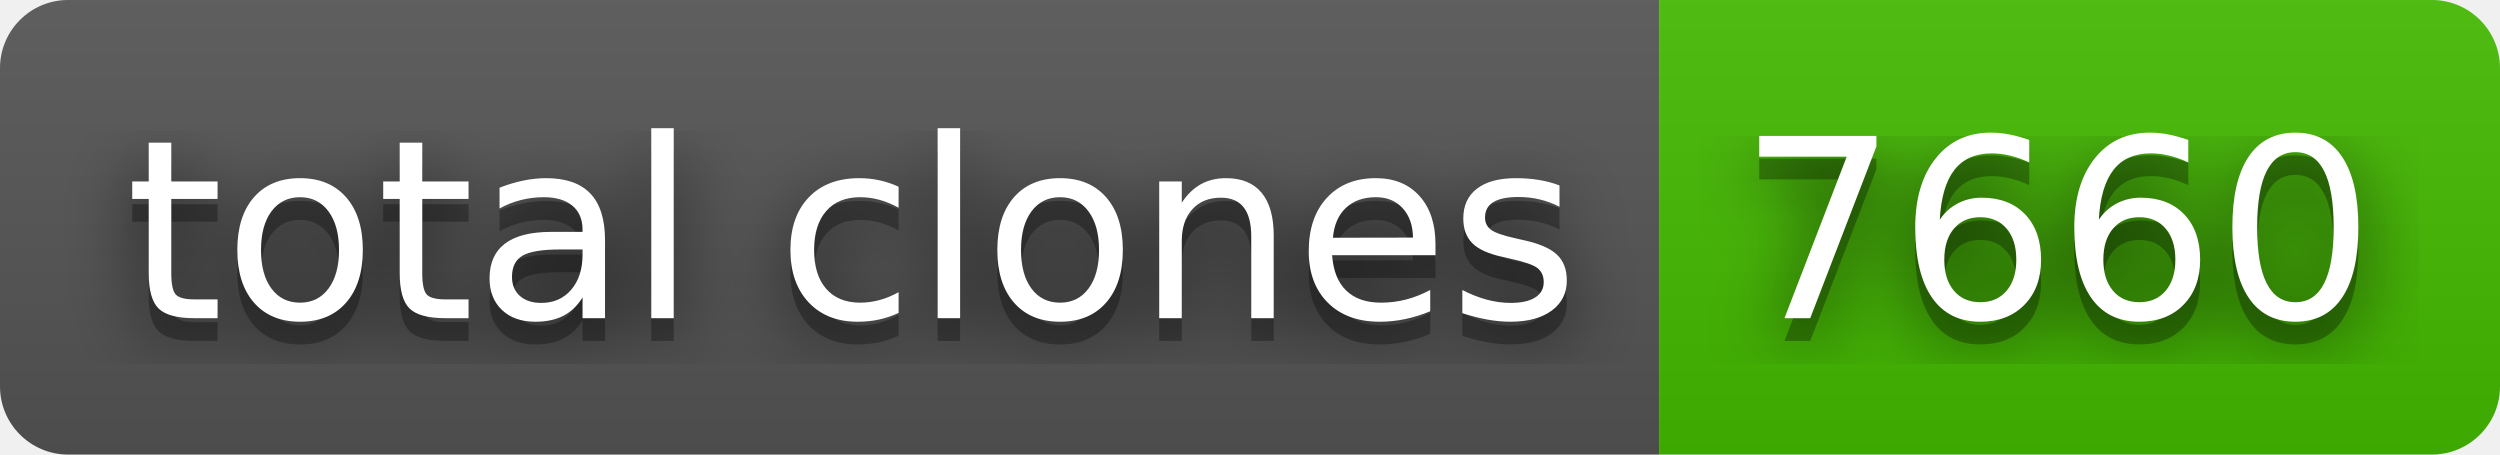
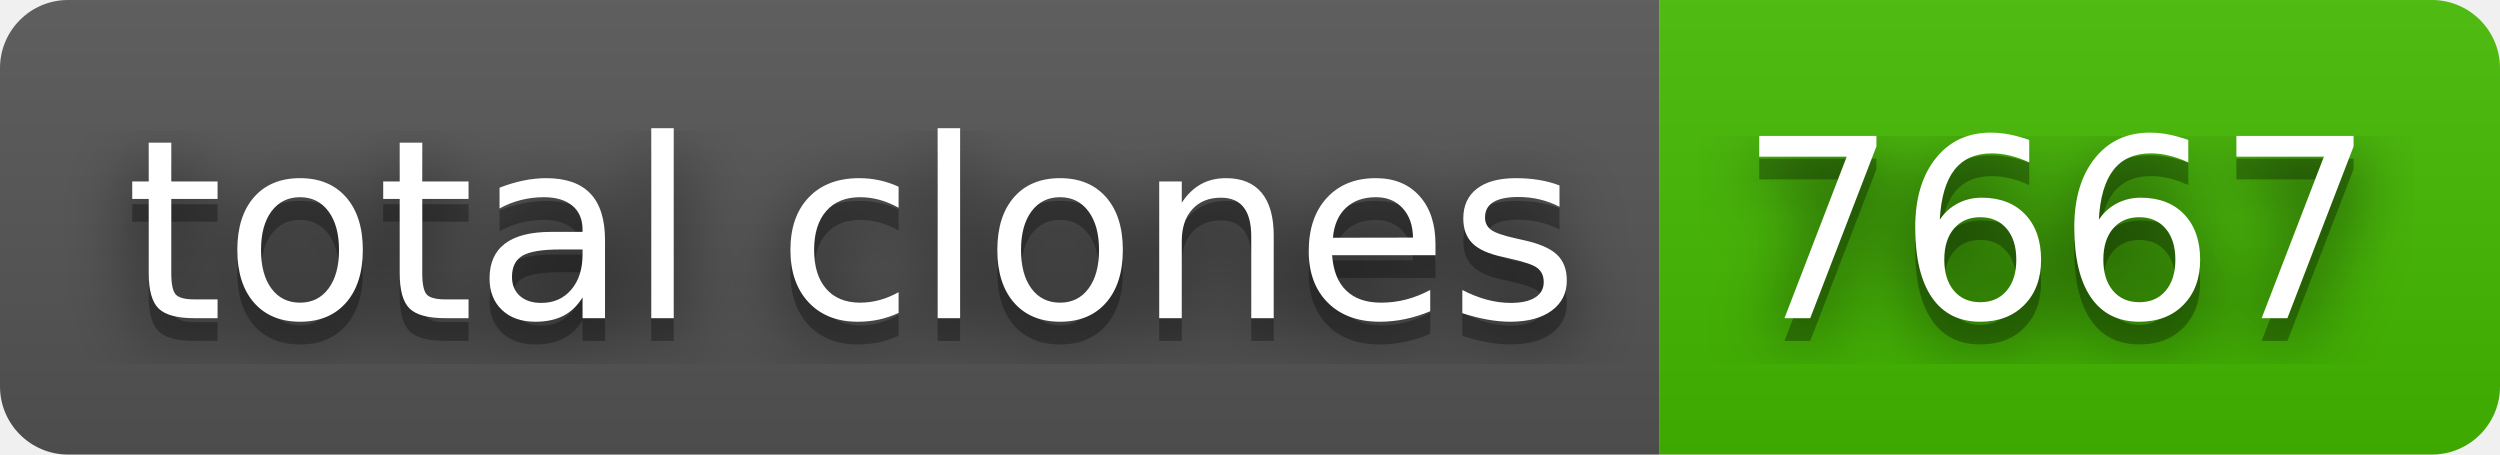
- <svg xmlns="http://www.w3.org/2000/svg" width="110" height="20" role="img" aria-label="total clones: 7660">
+ <svg xmlns="http://www.w3.org/2000/svg" width="110" height="20" role="img" aria-label="total clones: 7667">
  <filter id="blur">
    <feGaussianBlur in="SourceGraphic" stdDeviation="16" />
  </filter>
  <linearGradient id="s" x2="0" y2="100%">
    <stop offset="0" stop-color="#bbb" stop-opacity=".1" />
    <stop offset="1" stop-opacity=".1" />
  </linearGradient>
  <clipPath id="r">
    <rect width="110" height="20" rx="3" fill="#fff" />
  </clipPath>
  <g clip-path="url(#r)">
    <rect width="73" height="20" fill="#555" />
    <rect x="73" width="37" height="20" fill="#4b0" />
    <rect width="110" height="20" fill="url(#s)" />
  </g>
  <g fill="#fff" text-anchor="middle" font-family="Verdana,Geneva,DejaVu Sans,sans-serif" text-rendering="geometricPrecision" font-size="110">
    <text aria-hidden="true" x="375" y="150" fill="#010101" fill-opacity=".80" filter="url(#blur)" transform="scale(.1)" textLength="630">total clones</text>
    <text aria-hidden="true" x="375" y="150" fill="#010101" fill-opacity=".3" transform="scale(.1)" textLength="630">total clones</text>
    <text x="375" y="140" transform="scale(.1)" fill="#fff" textLength="630">total clones</text>
-     <text aria-hidden="true" x="905" y="150" fill="#010101" fill-opacity=".80" filter="url(#blur)" transform="scale(.1)" textLength="270">7660</text>
-     <text aria-hidden="true" x="905" y="150" fill="#010101" fill-opacity=".3" transform="scale(.1)" textLength="270">7660</text>
-     <text x="905" y="140" transform="scale(.1)" fill="#fff" textLength="270">7660</text>
+     <text aria-hidden="true" x="905" y="150" fill="#010101" fill-opacity=".80" filter="url(#blur)" transform="scale(.1)" textLength="270">7667</text>
+     <text aria-hidden="true" x="905" y="150" fill="#010101" fill-opacity=".3" transform="scale(.1)" textLength="270">7667</text>
+     <text x="905" y="140" transform="scale(.1)" fill="#fff" textLength="270">7667</text>
  </g>
</svg>
